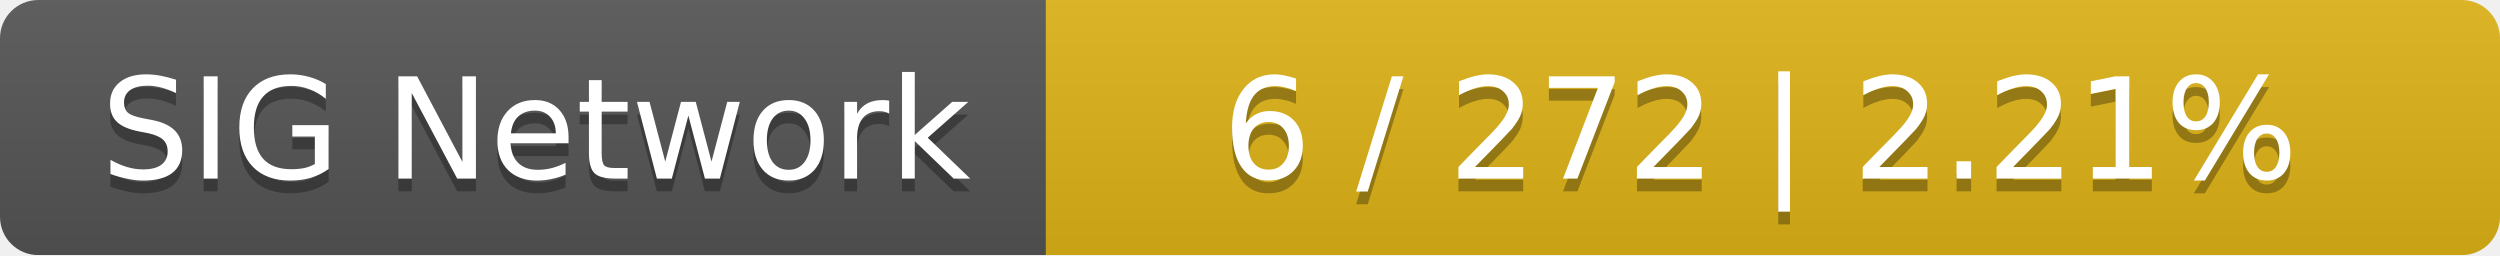
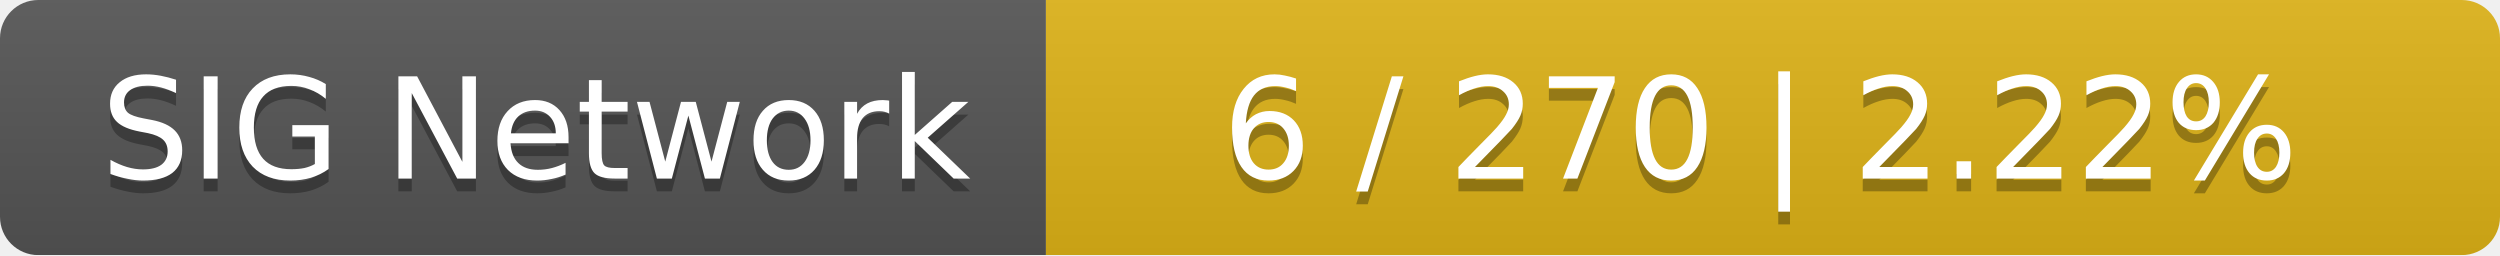
<svg xmlns="http://www.w3.org/2000/svg" width="196" height="20">
  <linearGradient id="smooth" x2="0" y2="100%">
    <stop offset="0" stop-color="#bbb" stop-opacity=".1" />
    <stop offset="1" stop-opacity=".1" />
  </linearGradient>
  <mask id="round">
    <rect width="196" height="20" rx="3" fill="#fff" />
  </mask>
  <g mask="url(#round)">
    <rect width="82" height="20" fill="#555" />
    <rect x="82" width="114" height="20" fill="#dfb317" />
    <rect width="196" height="20" fill="url(#smooth)" />
  </g>
  <g fill="#fff" text-anchor="middle" font-family="DejaVu Sans,Verdana,Geneva,sans-serif" font-size="11">
    <text x="42" y="15" fill="#010101" fill-opacity=".3">SIG Network</text>
    <text x="42" y="14">SIG Network</text>
-     <text x="138" y="15" fill="#010101" fill-opacity=".3">6 / 272    |    2.21%</text>
-     <text x="138" y="14">6 / 272    |    2.21%</text>
+     <text x="138" y="15" fill="#010101" fill-opacity=".3">6 / 270    |    2.22%</text>
+     <text x="138" y="14">6 / 270    |    2.22%</text>
  </g>
</svg>
